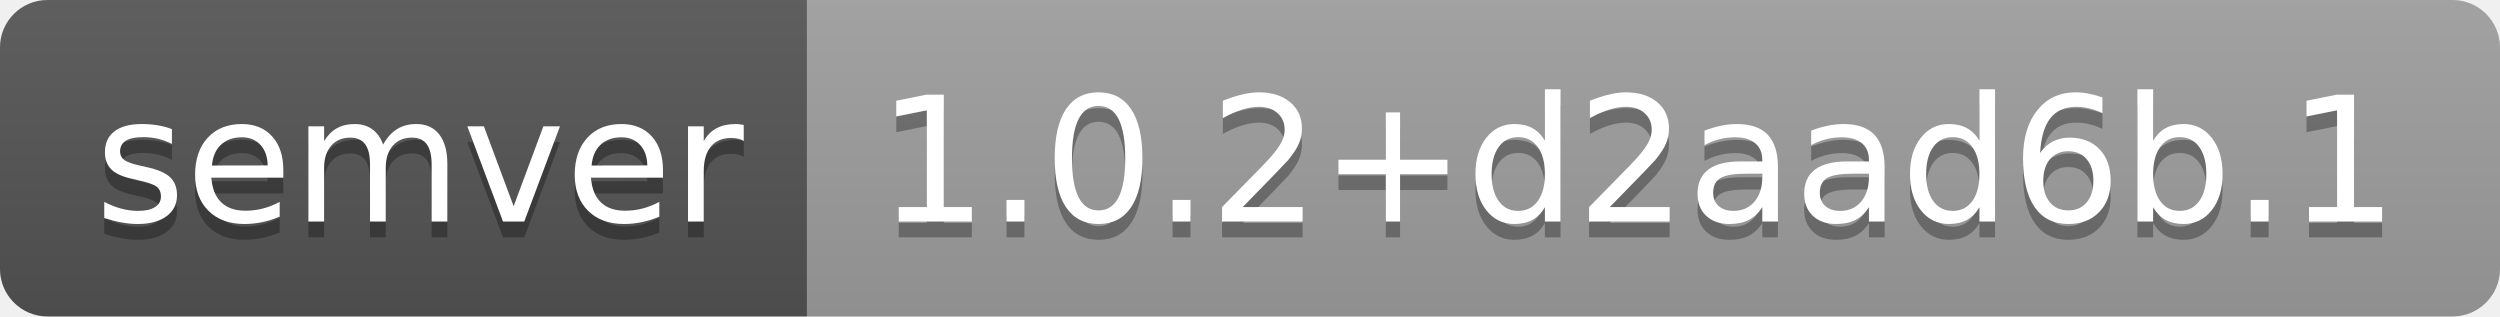
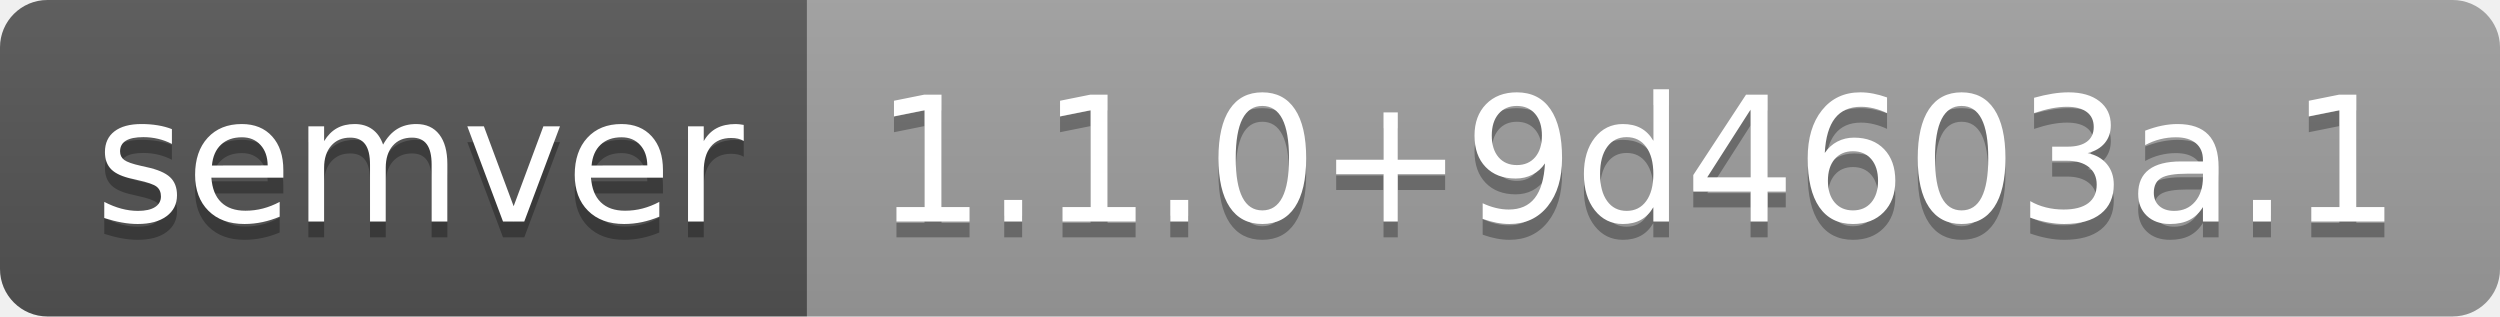
- <svg xmlns="http://www.w3.org/2000/svg" width="158" height="20" role="img" aria-label="semver: 1.0.2+d2aad6b.1">
+ <svg xmlns="http://www.w3.org/2000/svg" width="158" height="20" role="img" aria-label="semver: 1.1.0+9d4603a.1">
  <linearGradient id="s" x2="0" y2="100%">
    <stop offset="0" stop-color="#bbb" stop-opacity=".1" />
    <stop offset="1" stop-opacity=".1" />
  </linearGradient>
  <clipPath id="r">
    <rect width="158" height="20" rx="3" fill="#fff" />
  </clipPath>
  <g clip-path="url(#r)">
    <rect width="51" height="20" fill="#555" />
    <rect x="51" width="107" height="20" fill="#9f9f9f" />
    <rect width="158" height="20" fill="url(#s)" />
  </g>
  <g fill="#fff" text-anchor="middle" font-family="Verdana,Geneva,DejaVu Sans,sans-serif" text-rendering="geometricPrecision" font-size="110">
    <text aria-hidden="true" x="265" y="150" fill="#010101" fill-opacity=".3" transform="scale(.1)" textLength="410">semver</text>
    <text x="265" y="140" transform="scale(.1)" fill="#fff" textLength="410">semver</text>
-     <text aria-hidden="true" x="1035" y="150" fill="#010101" fill-opacity=".3" transform="scale(.1)" textLength="970">1.0.2+d2aad6b.1</text>
-     <text x="1035" y="140" transform="scale(.1)" fill="#fff" textLength="970">1.0.2+d2aad6b.1</text>
+     <text aria-hidden="true" x="1035" y="150" fill="#010101" fill-opacity=".3" transform="scale(.1)" textLength="970">1.1.0+9d4603a.1</text>
+     <text x="1035" y="140" transform="scale(.1)" fill="#fff" textLength="970">1.1.0+9d4603a.1</text>
  </g>
</svg>
